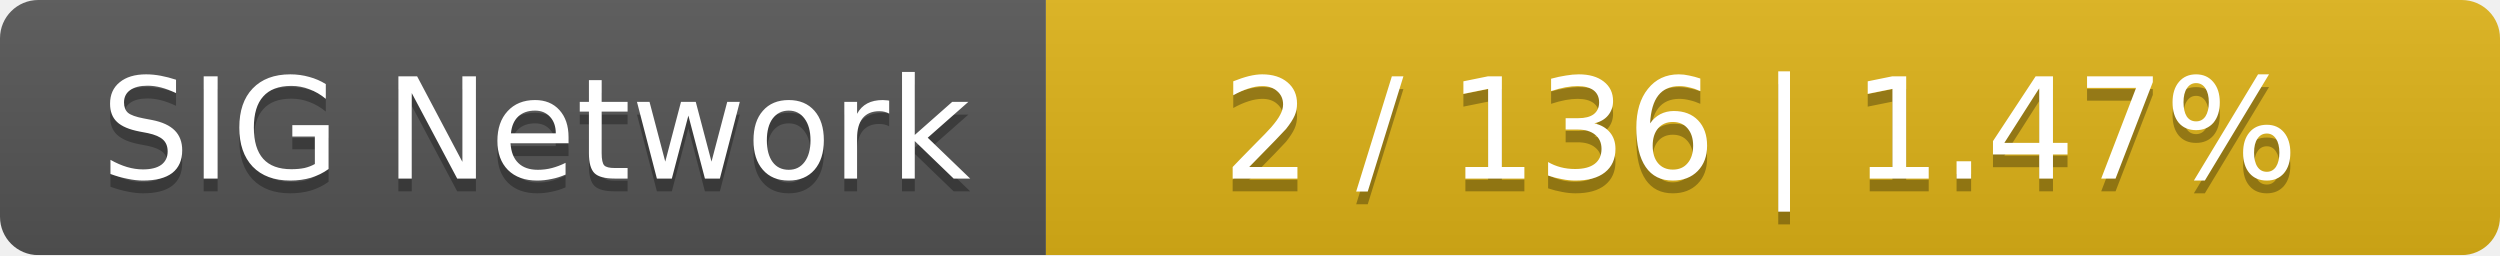
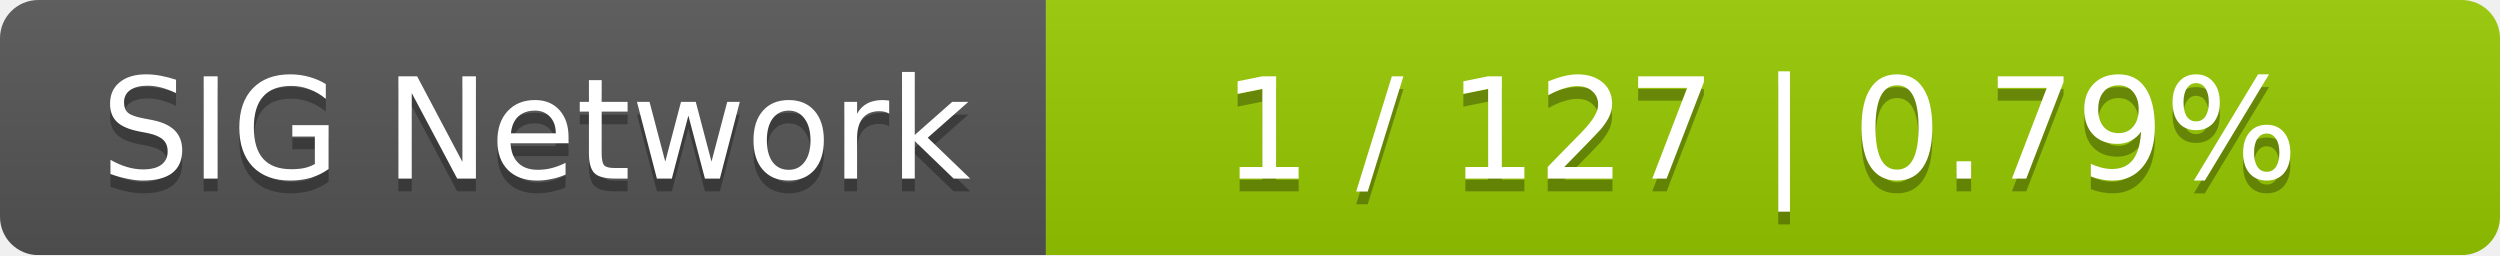
<svg xmlns="http://www.w3.org/2000/svg" width="196" height="20">
  <linearGradient id="smooth" x2="0" y2="100%">
    <stop offset="0" stop-color="#bbb" stop-opacity=".1" />
    <stop offset="1" stop-opacity=".1" />
  </linearGradient>
  <mask id="round">
    <rect width="196" height="20" rx="3" fill="#fff" />
  </mask>
  <g mask="url(#round)">
    <rect width="82" height="20" fill="#555" />
-     <rect x="82" width="114" height="20" fill="#dfb317" />
+     <rect x="82" width="114" height="20" fill="#97ca00" />
    <rect width="196" height="20" fill="url(#smooth)" />
  </g>
  <g fill="#fff" text-anchor="middle" font-family="DejaVu Sans,Verdana,Geneva,sans-serif" font-size="11">
    <text x="42" y="15" fill="#010101" fill-opacity=".3">SIG Network</text>
    <text x="42" y="14">SIG Network</text>
-     <text x="138" y="15" fill="#010101" fill-opacity=".3">2 / 136    |    1.47%</text>
-     <text x="138" y="14">2 / 136    |    1.47%</text>
+     <text x="138" y="15" fill="#010101" fill-opacity=".3">1 / 127    |    0.79%</text>
+     <text x="138" y="14">1 / 127    |    0.79%</text>
  </g>
</svg>
